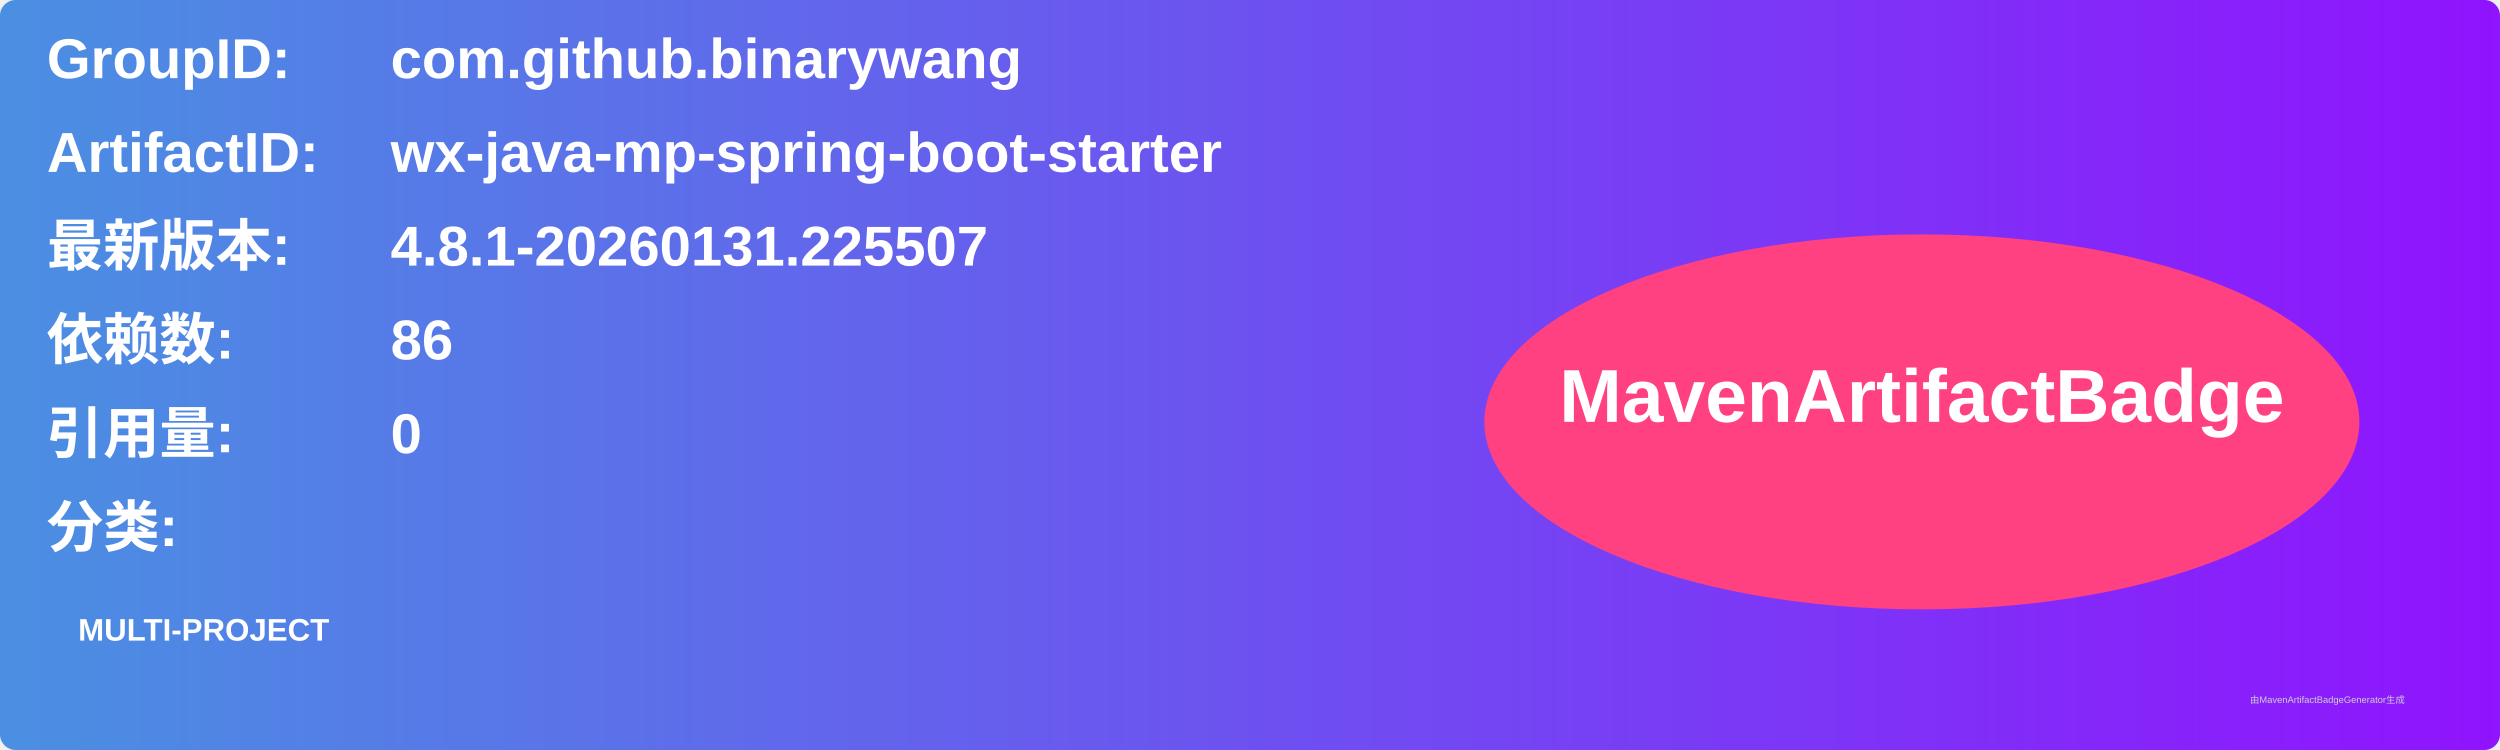
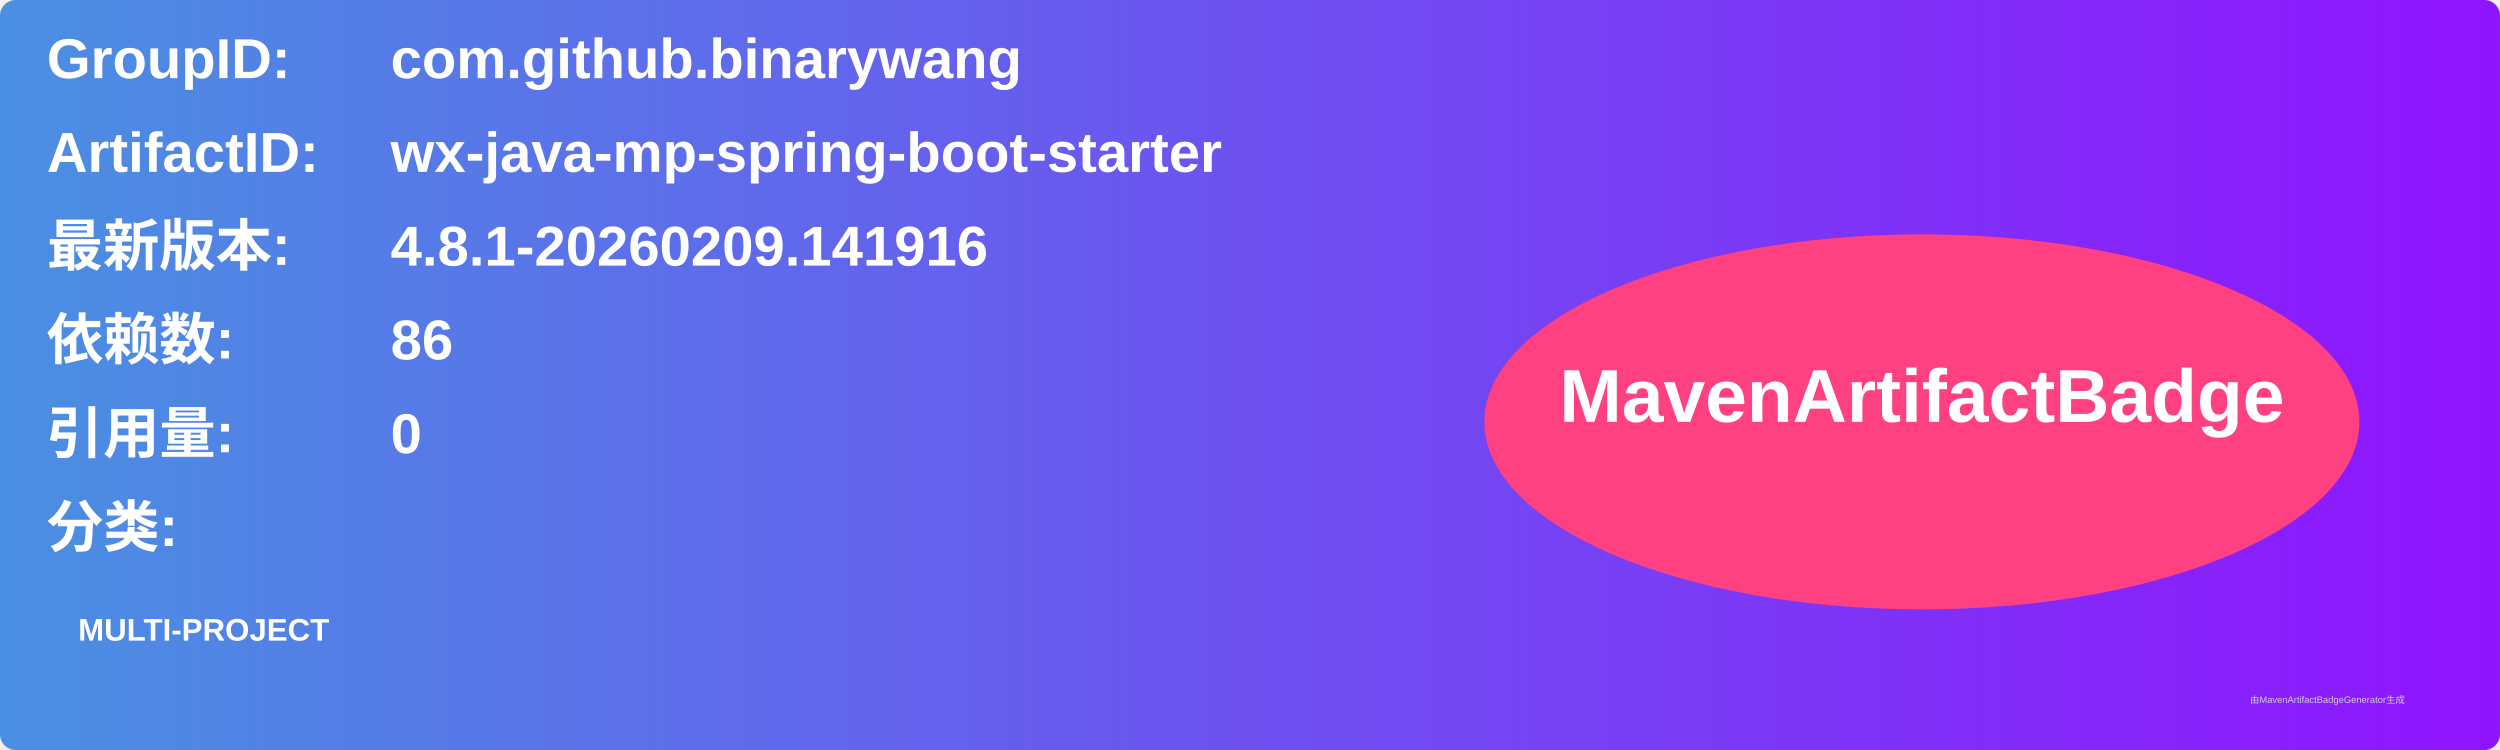
<svg xmlns="http://www.w3.org/2000/svg" width="800" height="240" viewBox="0 0 800 240">
  <linearGradient id="grad" x1="0%" y1="0%" x2="100%" y2="0%">
    <stop offset="0%" stop-color="#4a90e2" />
    <stop offset="100%" stop-color="#9013fe" />
  </linearGradient>
  <rect width="100%" height="100%" rx="5" ry="5" fill="url(#grad)" />
  <g transform="translate(15, 15)">
    <text x="0" y="10" font-family="Arial" font-size="18" fill="white" font-weight="bold" width="260">GroupID:</text>
    <text x="110" y="10" font-family="Arial" font-size="18" fill="white" font-weight="bold" width="460">com.github.binarywang</text>
    <text x="0" y="40" font-family="Arial" font-size="18" fill="white" font-weight="bold" width="260">ArtifactID:</text>
    <text x="110" y="40" font-family="Arial" font-size="18" fill="white" font-weight="bold" width="460">wx-java-mp-spring-boot-starter</text>
    <text x="0" y="70" font-family="Arial" font-size="18" fill="white" font-weight="bold">最新版本:</text>
    <text x="110" y="70" font-family="Arial" font-size="18" fill="white" font-weight="bold">
-       <tspan font-weight="bold">4.8.1-20260131.225507</tspan>
+       <tspan font-weight="bold">4.8.1-20260209.141916</tspan>
    </text>
    <text x="0" y="100" font-family="Arial" font-size="18" fill="white" font-weight="bold">依赖数: </text>
    <text x="110" y="100" font-family="Arial" font-size="18" fill="white">
      <tspan font-weight="bold">86</tspan>
    </text>
    <text x="0" y="130" font-family="Arial" font-size="18" fill="white" font-weight="bold">引用量: </text>
    <text x="110" y="130" font-family="Arial" font-size="18" fill="white">
      <tspan font-weight="bold">0</tspan>
    </text>
    <text x="0" y="160" font-family="Arial" font-size="18" fill="white" font-weight="bold">分类:</text>
    <text x="10" y="190" font-family="Arial" font-size="10" fill="white">
      <tspan font-weight="bold">MULTI-PROJECT</tspan>
    </text>
    <ellipse cx="600" cy="120" rx="140" ry="60" fill="#ff4081" />
    <text x="600" y="120" text-anchor="middle" font-family="Arial" font-size="24" fill="white" font-weight="bold">MavenArtifactBadge</text>
  </g>
  <text x="720" y="225" font-family="Arial" font-size="3" fill="#d0d0d0">由MavenArtifactBadgeGenerator生成</text>
</svg>
